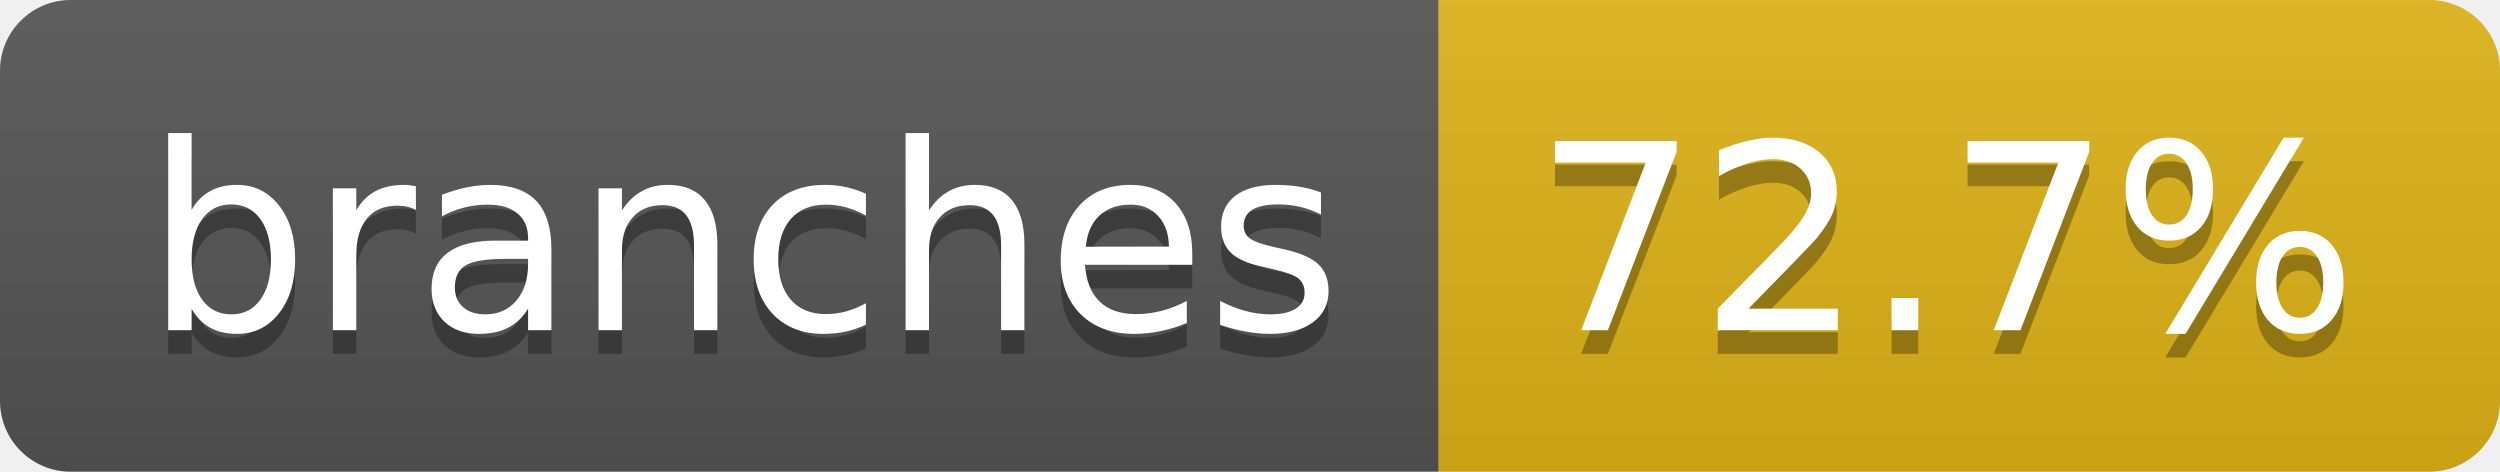
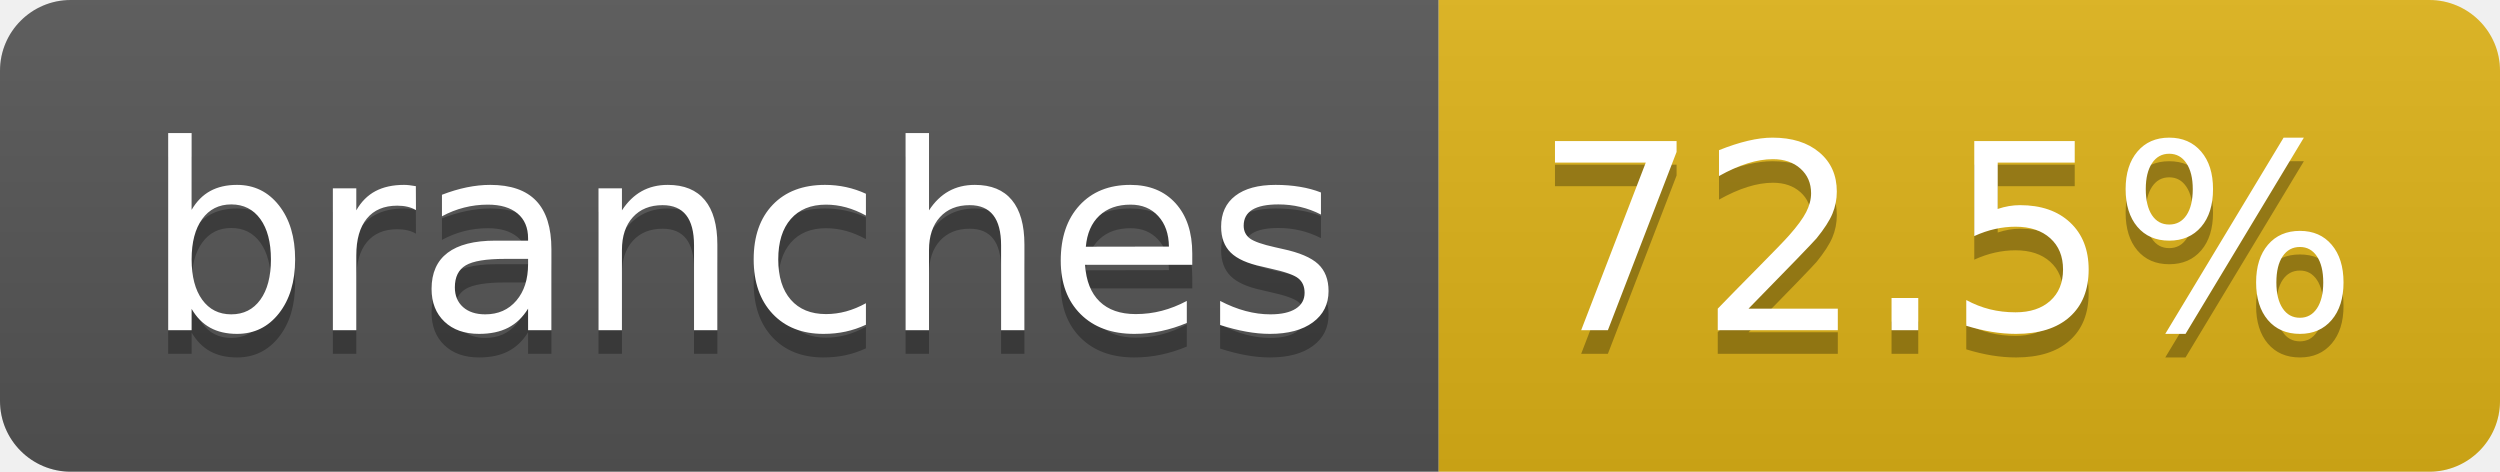
- <svg xmlns="http://www.w3.org/2000/svg" width="106" height="20" role="img" aria-label="branches: 72.7%">
+ <svg xmlns="http://www.w3.org/2000/svg" width="106" height="20" role="img" aria-label="branches: 72.5%">
  <linearGradient id="s" x2="0" y2="100%">
    <stop offset="0" stop-color="#bbb" stop-opacity=".1" />
    <stop offset="1" stop-opacity=".1" />
  </linearGradient>
  <clipPath id="r">
    <rect width="106" height="20" rx="3" fill="#fff" />
  </clipPath>
  <g clip-path="url(#r)">
    <rect width="61" height="20" fill="#555" />
    <rect x="61" width="45" height="20" fill="#dfb317" />
    <rect width="106" height="20" fill="url(#s)" />
  </g>
  <g fill="#fff" text-anchor="middle" font-family="Verdana,Geneva,DejaVu Sans,sans-serif" text-rendering="geometricPrecision" font-size="110">
    <text aria-hidden="true" x="315" y="150" fill="#010101" fill-opacity=".3" transform="scale(.1)" textLength="507">branches</text>
    <text x="315" y="140" transform="scale(.1)" fill="#fff" textLength="507">branches</text>
-     <text aria-hidden="true" x="825" y="150" fill="#010101" fill-opacity=".3" transform="scale(.1)" textLength="350">72.7%</text>
-     <text x="825" y="140" transform="scale(.1)" fill="#fff" textLength="350">72.7%</text>
+     <text aria-hidden="true" x="825" y="150" fill="#010101" fill-opacity=".3" transform="scale(.1)" textLength="350">72.5%</text>
+     <text x="825" y="140" transform="scale(.1)" fill="#fff" textLength="350">72.5%</text>
  </g>
</svg>
